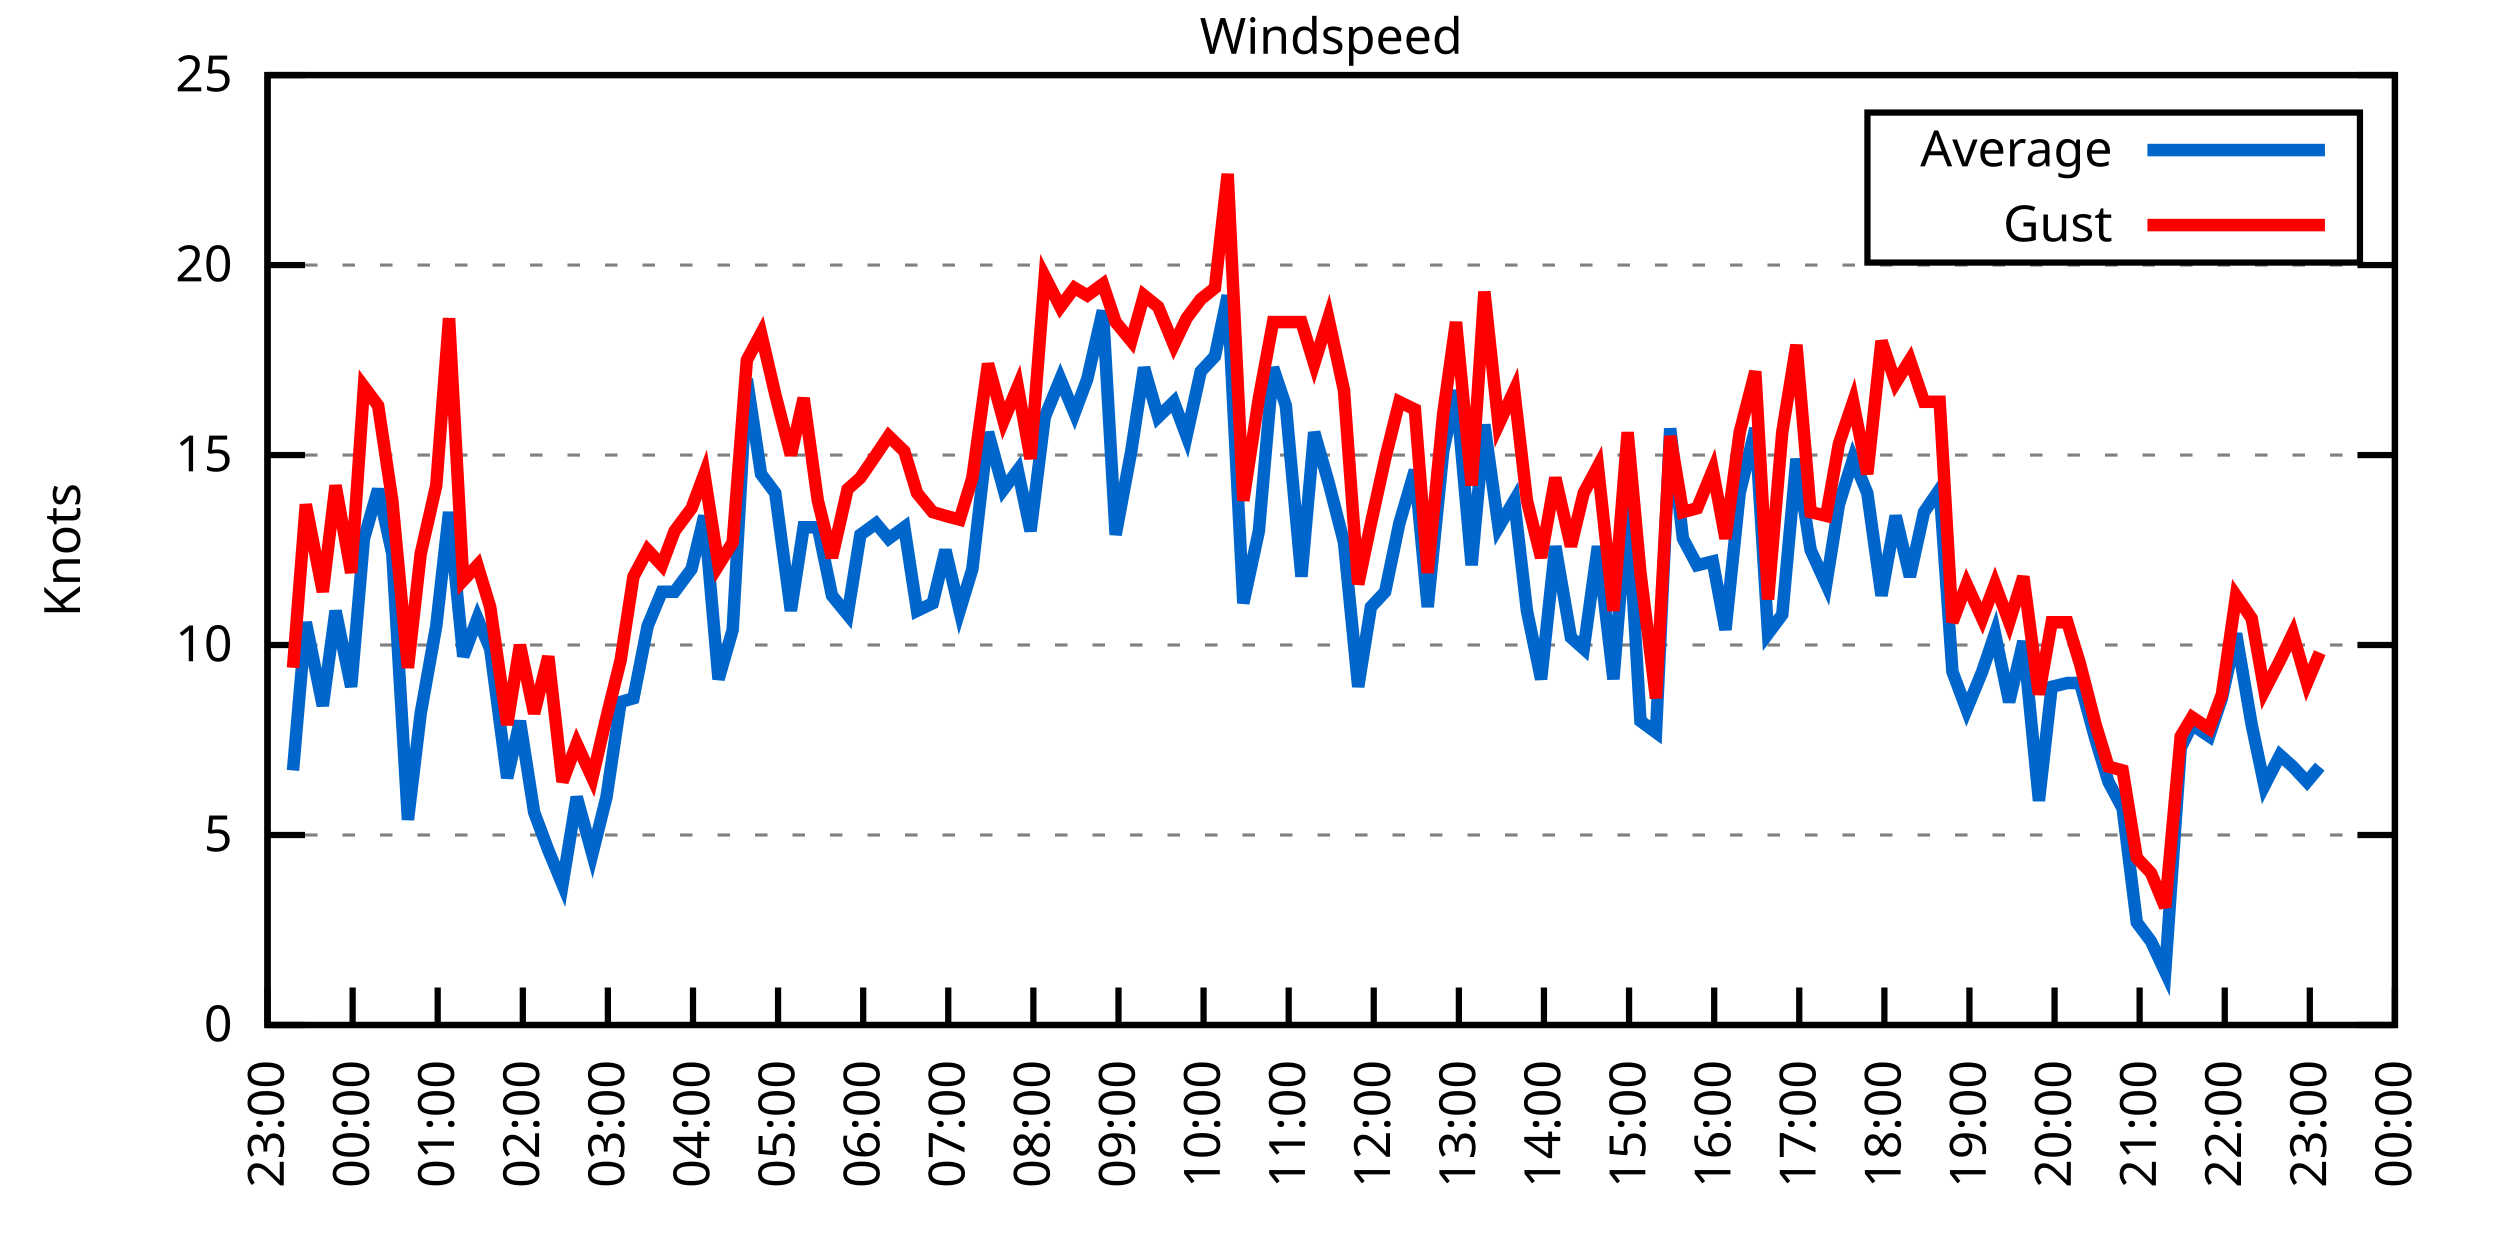
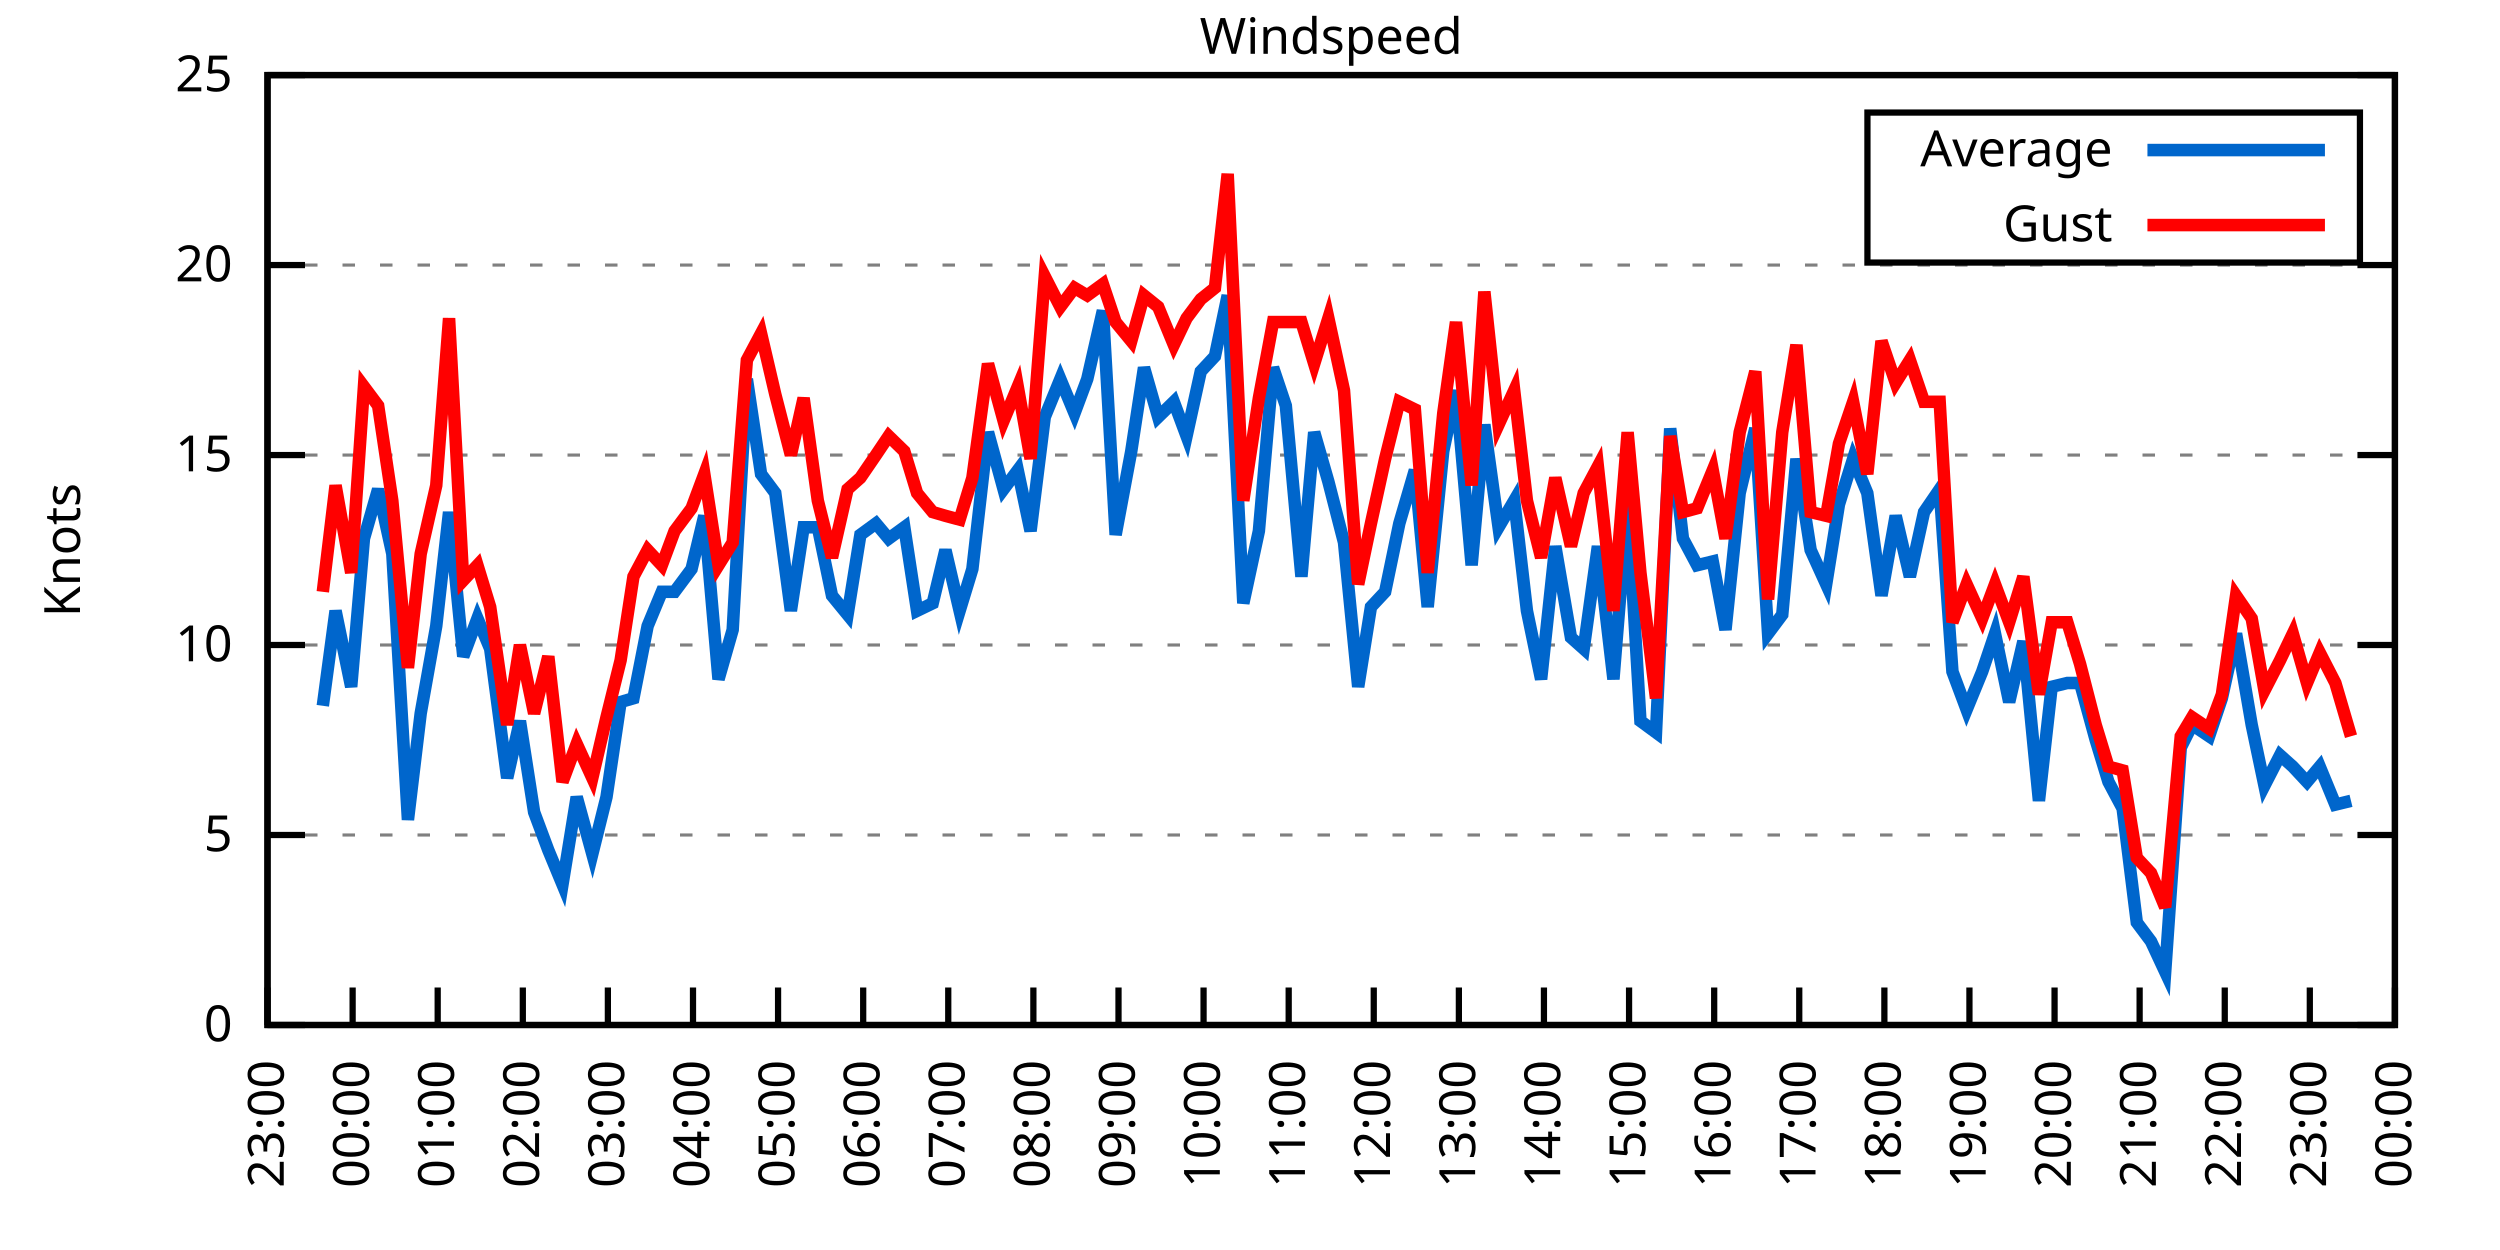
<svg xmlns="http://www.w3.org/2000/svg" xmlns:xlink="http://www.w3.org/1999/xlink" width="400" height="200" viewBox="0 0 400 200">
  <g id="gnuplot_canvas">
    <rect x="0" y="0" width="400" height="200" fill="none" />
    <defs>
      <circle id="gpDot" r="0.5" stroke-width="0.5" stroke="currentColor" />
      <path id="gpPt0" stroke-width="0.333" stroke="currentColor" d="M-1,0 h2 M0,-1 v2" />
      <path id="gpPt1" stroke-width="0.333" stroke="currentColor" d="M-1,-1 L1,1 M1,-1 L-1,1" />
      <path id="gpPt2" stroke-width="0.333" stroke="currentColor" d="M-1,0 L1,0 M0,-1 L0,1 M-1,-1 L1,1 M-1,1 L1,-1" />
      <rect id="gpPt3" stroke-width="0.333" stroke="currentColor" x="-1" y="-1" width="2" height="2" />
      <rect id="gpPt4" stroke-width="0.333" stroke="currentColor" fill="currentColor" x="-1" y="-1" width="2" height="2" />
      <circle id="gpPt5" stroke-width="0.333" stroke="currentColor" cx="0" cy="0" r="1" />
      <use xlink:href="#gpPt5" id="gpPt6" fill="currentColor" stroke="none" />
      <path id="gpPt7" stroke-width="0.333" stroke="currentColor" d="M0,-1.33 L-1.33,0.67 L1.33,0.67 z" />
      <use xlink:href="#gpPt7" id="gpPt8" fill="currentColor" stroke="none" />
      <use xlink:href="#gpPt7" id="gpPt9" stroke="currentColor" transform="rotate(180)" />
      <use xlink:href="#gpPt9" id="gpPt10" fill="currentColor" stroke="none" />
      <use xlink:href="#gpPt3" id="gpPt11" stroke="currentColor" transform="rotate(45)" />
      <use xlink:href="#gpPt11" id="gpPt12" fill="currentColor" stroke="none" />
      <path id="gpPt13" stroke-width="0.333" stroke="currentColor" d="M0,1.330 L1.265,0.411 L0.782,-1.067 L-0.782,-1.076 L-1.265,0.411 z" />
      <use xlink:href="#gpPt13" id="gpPt14" fill="currentColor" stroke="none" />
      <filter id="textbox" filterUnits="objectBoundingBox" x="0" y="0" height="1" width="1">
        <feFlood flood-color="white" flood-opacity="1" result="bgnd" />
        <feComposite in="SourceGraphic" in2="bgnd" operator="atop" />
      </filter>
      <filter id="greybox" filterUnits="objectBoundingBox" x="0" y="0" height="1" width="1">
        <feFlood flood-color="lightgrey" flood-opacity="1" result="grey" />
        <feComposite in="SourceGraphic" in2="grey" operator="atop" />
      </filter>
    </defs>
    <g fill="none" color="white" stroke="currentColor" stroke-width="1.00" stroke-linecap="butt" stroke-linejoin="miter">
</g>
    <g fill="none" color="black" stroke="currentColor" stroke-width="1.00" stroke-linecap="butt" stroke-linejoin="miter">
      <g stroke="none" shape-rendering="crispEdges">
        <polygon fill="rgb(255, 255, 255)" points="42.80,164.00 383.18,164.00 383.18,12.02 42.80,12.02 " />
      </g>
    </g>
    <g fill="none" color="black" stroke="currentColor" stroke-width="1.00" stroke-linecap="butt" stroke-linejoin="miter">
</g>
    <g fill="none" color="black" stroke="black" stroke-width="0.50" stroke-linecap="butt" stroke-linejoin="miter">
</g>
    <g fill="none" color="gray" stroke="currentColor" stroke-width="0.50" stroke-linecap="butt" stroke-linejoin="miter">
      <path stroke="gray" stroke-dasharray="2,4" class="gridline" d="M42.80,164.00 L383.19,164.00  " />
    </g>
    <g fill="none" color="gray" stroke="gray" stroke-width="1.00" stroke-linecap="butt" stroke-linejoin="miter">
</g>
    <g fill="none" color="black" stroke="currentColor" stroke-width="1.00" stroke-linecap="butt" stroke-linejoin="miter">
      <path stroke="black" d="M42.80,164.00 L48.80,164.00 M383.19,164.00 L377.19,164.00  " />
      <g transform="translate(37.20,166.60)" stroke="none" fill="black" font-family="Sans" font-size="8.00" text-anchor="end">
        <text>
          <tspan font-family="Sans"> 0</tspan>
        </text>
      </g>
    </g>
    <g fill="none" color="black" stroke="currentColor" stroke-width="1.00" stroke-linecap="butt" stroke-linejoin="miter">
</g>
    <g fill="none" color="black" stroke="black" stroke-width="0.50" stroke-linecap="butt" stroke-linejoin="miter">
</g>
    <g fill="none" color="gray" stroke="currentColor" stroke-width="0.50" stroke-linecap="butt" stroke-linejoin="miter">
      <path stroke="gray" stroke-dasharray="2,4" class="gridline" d="M42.80,133.60 L383.19,133.60  " />
    </g>
    <g fill="none" color="gray" stroke="gray" stroke-width="1.00" stroke-linecap="butt" stroke-linejoin="miter">
</g>
    <g fill="none" color="black" stroke="currentColor" stroke-width="1.00" stroke-linecap="butt" stroke-linejoin="miter">
      <path stroke="black" d="M42.80,133.60 L48.80,133.60 M383.19,133.60 L377.19,133.60  " />
      <g transform="translate(37.20,136.20)" stroke="none" fill="black" font-family="Sans" font-size="8.00" text-anchor="end">
        <text>
          <tspan font-family="Sans"> 5</tspan>
        </text>
      </g>
    </g>
    <g fill="none" color="black" stroke="currentColor" stroke-width="1.00" stroke-linecap="butt" stroke-linejoin="miter">
</g>
    <g fill="none" color="black" stroke="black" stroke-width="0.50" stroke-linecap="butt" stroke-linejoin="miter">
</g>
    <g fill="none" color="gray" stroke="currentColor" stroke-width="0.50" stroke-linecap="butt" stroke-linejoin="miter">
      <path stroke="gray" stroke-dasharray="2,4" class="gridline" d="M42.80,103.20 L383.19,103.20  " />
    </g>
    <g fill="none" color="gray" stroke="gray" stroke-width="1.00" stroke-linecap="butt" stroke-linejoin="miter">
</g>
    <g fill="none" color="black" stroke="currentColor" stroke-width="1.00" stroke-linecap="butt" stroke-linejoin="miter">
      <path stroke="black" d="M42.80,103.20 L48.80,103.20 M383.19,103.20 L377.19,103.20  " />
      <g transform="translate(37.20,105.80)" stroke="none" fill="black" font-family="Sans" font-size="8.00" text-anchor="end">
        <text>
          <tspan font-family="Sans"> 10</tspan>
        </text>
      </g>
    </g>
    <g fill="none" color="black" stroke="currentColor" stroke-width="1.00" stroke-linecap="butt" stroke-linejoin="miter">
</g>
    <g fill="none" color="black" stroke="black" stroke-width="0.50" stroke-linecap="butt" stroke-linejoin="miter">
</g>
    <g fill="none" color="gray" stroke="currentColor" stroke-width="0.50" stroke-linecap="butt" stroke-linejoin="miter">
      <path stroke="gray" stroke-dasharray="2,4" class="gridline" d="M42.80,72.81 L383.19,72.81  " />
    </g>
    <g fill="none" color="gray" stroke="gray" stroke-width="1.00" stroke-linecap="butt" stroke-linejoin="miter">
</g>
    <g fill="none" color="black" stroke="currentColor" stroke-width="1.00" stroke-linecap="butt" stroke-linejoin="miter">
      <path stroke="black" d="M42.80,72.81 L48.80,72.81 M383.19,72.81 L377.19,72.81  " />
      <g transform="translate(37.20,75.41)" stroke="none" fill="black" font-family="Sans" font-size="8.00" text-anchor="end">
        <text>
          <tspan font-family="Sans"> 15</tspan>
        </text>
      </g>
    </g>
    <g fill="none" color="black" stroke="currentColor" stroke-width="1.00" stroke-linecap="butt" stroke-linejoin="miter">
</g>
    <g fill="none" color="black" stroke="black" stroke-width="0.50" stroke-linecap="butt" stroke-linejoin="miter">
</g>
    <g fill="none" color="gray" stroke="currentColor" stroke-width="0.50" stroke-linecap="butt" stroke-linejoin="miter">
      <path stroke="gray" stroke-dasharray="2,4" class="gridline" d="M42.80,42.41 L383.19,42.41  " />
    </g>
    <g fill="none" color="gray" stroke="gray" stroke-width="1.00" stroke-linecap="butt" stroke-linejoin="miter">
</g>
    <g fill="none" color="black" stroke="currentColor" stroke-width="1.00" stroke-linecap="butt" stroke-linejoin="miter">
      <path stroke="black" d="M42.80,42.41 L48.80,42.41 M383.19,42.41 L377.19,42.41  " />
      <g transform="translate(37.20,45.01)" stroke="none" fill="black" font-family="Sans" font-size="8.00" text-anchor="end">
        <text>
          <tspan font-family="Sans"> 20</tspan>
        </text>
      </g>
    </g>
    <g fill="none" color="black" stroke="currentColor" stroke-width="1.00" stroke-linecap="butt" stroke-linejoin="miter">
</g>
    <g fill="none" color="black" stroke="black" stroke-width="0.50" stroke-linecap="butt" stroke-linejoin="miter">
</g>
    <g fill="none" color="gray" stroke="currentColor" stroke-width="0.50" stroke-linecap="butt" stroke-linejoin="miter">
      <path stroke="gray" stroke-dasharray="2,4" class="gridline" d="M42.80,12.01 L383.19,12.01  " />
    </g>
    <g fill="none" color="gray" stroke="gray" stroke-width="1.00" stroke-linecap="butt" stroke-linejoin="miter">
</g>
    <g fill="none" color="black" stroke="currentColor" stroke-width="1.00" stroke-linecap="butt" stroke-linejoin="miter">
      <path stroke="black" d="M42.80,12.01 L48.80,12.01 M383.19,12.01 L377.19,12.01  " />
      <g transform="translate(37.20,14.61)" stroke="none" fill="black" font-family="Sans" font-size="8.00" text-anchor="end">
        <text>
          <tspan font-family="Sans"> 25</tspan>
        </text>
      </g>
    </g>
    <g fill="none" color="black" stroke="currentColor" stroke-width="1.00" stroke-linecap="butt" stroke-linejoin="miter">
      <path stroke="black" d="M42.80,164.00 L42.80,158.00  " />
      <g transform="translate(45.40,169.60) rotate(270.00)" stroke="none" fill="black" font-family="Sans" font-size="8.00" text-anchor="end">
        <text>
          <tspan font-family="Sans">23:00</tspan>
        </text>
      </g>
    </g>
    <g fill="none" color="black" stroke="currentColor" stroke-width="1.00" stroke-linecap="butt" stroke-linejoin="miter">
      <path stroke="black" d="M56.42,164.00 L56.42,158.00  " />
      <g transform="translate(59.02,169.60) rotate(270.00)" stroke="none" fill="black" font-family="Sans" font-size="8.00" text-anchor="end">
        <text>
          <tspan font-family="Sans">00:00</tspan>
        </text>
      </g>
    </g>
    <g fill="none" color="black" stroke="currentColor" stroke-width="1.00" stroke-linecap="butt" stroke-linejoin="miter">
      <path stroke="black" d="M70.03,164.00 L70.03,158.00  " />
      <g transform="translate(72.63,169.60) rotate(270.00)" stroke="none" fill="black" font-family="Sans" font-size="8.00" text-anchor="end">
        <text>
          <tspan font-family="Sans">01:00</tspan>
        </text>
      </g>
    </g>
    <g fill="none" color="black" stroke="currentColor" stroke-width="1.00" stroke-linecap="butt" stroke-linejoin="miter">
      <path stroke="black" d="M83.65,164.00 L83.65,158.00  " />
      <g transform="translate(86.25,169.60) rotate(270.00)" stroke="none" fill="black" font-family="Sans" font-size="8.00" text-anchor="end">
        <text>
          <tspan font-family="Sans">02:00</tspan>
        </text>
      </g>
    </g>
    <g fill="none" color="black" stroke="currentColor" stroke-width="1.00" stroke-linecap="butt" stroke-linejoin="miter">
      <path stroke="black" d="M97.26,164.00 L97.26,158.00  " />
      <g transform="translate(99.86,169.60) rotate(270.00)" stroke="none" fill="black" font-family="Sans" font-size="8.00" text-anchor="end">
        <text>
          <tspan font-family="Sans">03:00</tspan>
        </text>
      </g>
    </g>
    <g fill="none" color="black" stroke="currentColor" stroke-width="1.00" stroke-linecap="butt" stroke-linejoin="miter">
      <path stroke="black" d="M110.88,164.00 L110.88,158.00  " />
      <g transform="translate(113.48,169.60) rotate(270.00)" stroke="none" fill="black" font-family="Sans" font-size="8.00" text-anchor="end">
        <text>
          <tspan font-family="Sans">04:00</tspan>
        </text>
      </g>
    </g>
    <g fill="none" color="black" stroke="currentColor" stroke-width="1.00" stroke-linecap="butt" stroke-linejoin="miter">
      <path stroke="black" d="M124.49,164.00 L124.49,158.00  " />
      <g transform="translate(127.09,169.60) rotate(270.00)" stroke="none" fill="black" font-family="Sans" font-size="8.00" text-anchor="end">
        <text>
          <tspan font-family="Sans">05:00</tspan>
        </text>
      </g>
    </g>
    <g fill="none" color="black" stroke="currentColor" stroke-width="1.00" stroke-linecap="butt" stroke-linejoin="miter">
      <path stroke="black" d="M138.11,164.00 L138.11,158.00  " />
      <g transform="translate(140.71,169.60) rotate(270.00)" stroke="none" fill="black" font-family="Sans" font-size="8.00" text-anchor="end">
        <text>
          <tspan font-family="Sans">06:00</tspan>
        </text>
      </g>
    </g>
    <g fill="none" color="black" stroke="currentColor" stroke-width="1.00" stroke-linecap="butt" stroke-linejoin="miter">
      <path stroke="black" d="M151.72,164.00 L151.72,158.00  " />
      <g transform="translate(154.32,169.60) rotate(270.00)" stroke="none" fill="black" font-family="Sans" font-size="8.00" text-anchor="end">
        <text>
          <tspan font-family="Sans">07:00</tspan>
        </text>
      </g>
    </g>
    <g fill="none" color="black" stroke="currentColor" stroke-width="1.00" stroke-linecap="butt" stroke-linejoin="miter">
      <path stroke="black" d="M165.34,164.00 L165.34,158.00  " />
      <g transform="translate(167.94,169.60) rotate(270.00)" stroke="none" fill="black" font-family="Sans" font-size="8.00" text-anchor="end">
        <text>
          <tspan font-family="Sans">08:00</tspan>
        </text>
      </g>
    </g>
    <g fill="none" color="black" stroke="currentColor" stroke-width="1.00" stroke-linecap="butt" stroke-linejoin="miter">
      <path stroke="black" d="M178.96,164.00 L178.96,158.00  " />
      <g transform="translate(181.56,169.60) rotate(270.00)" stroke="none" fill="black" font-family="Sans" font-size="8.00" text-anchor="end">
        <text>
          <tspan font-family="Sans">09:00</tspan>
        </text>
      </g>
    </g>
    <g fill="none" color="black" stroke="currentColor" stroke-width="1.00" stroke-linecap="butt" stroke-linejoin="miter">
      <path stroke="black" d="M192.57,164.00 L192.57,158.00  " />
      <g transform="translate(195.17,169.60) rotate(270.00)" stroke="none" fill="black" font-family="Sans" font-size="8.00" text-anchor="end">
        <text>
          <tspan font-family="Sans">10:00</tspan>
        </text>
      </g>
    </g>
    <g fill="none" color="black" stroke="currentColor" stroke-width="1.00" stroke-linecap="butt" stroke-linejoin="miter">
      <path stroke="black" d="M206.19,164.00 L206.19,158.00  " />
      <g transform="translate(208.79,169.60) rotate(270.00)" stroke="none" fill="black" font-family="Sans" font-size="8.00" text-anchor="end">
        <text>
          <tspan font-family="Sans">11:00</tspan>
        </text>
      </g>
    </g>
    <g fill="none" color="black" stroke="currentColor" stroke-width="1.00" stroke-linecap="butt" stroke-linejoin="miter">
      <path stroke="black" d="M219.80,164.00 L219.80,158.00  " />
      <g transform="translate(222.40,169.60) rotate(270.00)" stroke="none" fill="black" font-family="Sans" font-size="8.00" text-anchor="end">
        <text>
          <tspan font-family="Sans">12:00</tspan>
        </text>
      </g>
    </g>
    <g fill="none" color="black" stroke="currentColor" stroke-width="1.00" stroke-linecap="butt" stroke-linejoin="miter">
      <path stroke="black" d="M233.42,164.00 L233.42,158.00  " />
      <g transform="translate(236.02,169.60) rotate(270.00)" stroke="none" fill="black" font-family="Sans" font-size="8.00" text-anchor="end">
        <text>
          <tspan font-family="Sans">13:00</tspan>
        </text>
      </g>
    </g>
    <g fill="none" color="black" stroke="currentColor" stroke-width="1.00" stroke-linecap="butt" stroke-linejoin="miter">
      <path stroke="black" d="M247.03,164.00 L247.03,158.00  " />
      <g transform="translate(249.63,169.60) rotate(270.00)" stroke="none" fill="black" font-family="Sans" font-size="8.00" text-anchor="end">
        <text>
          <tspan font-family="Sans">14:00</tspan>
        </text>
      </g>
    </g>
    <g fill="none" color="black" stroke="currentColor" stroke-width="1.00" stroke-linecap="butt" stroke-linejoin="miter">
      <path stroke="black" d="M260.65,164.00 L260.65,158.00  " />
      <g transform="translate(263.25,169.60) rotate(270.00)" stroke="none" fill="black" font-family="Sans" font-size="8.00" text-anchor="end">
        <text>
          <tspan font-family="Sans">15:00</tspan>
        </text>
      </g>
    </g>
    <g fill="none" color="black" stroke="currentColor" stroke-width="1.00" stroke-linecap="butt" stroke-linejoin="miter">
      <path stroke="black" d="M274.27,164.00 L274.27,158.00  " />
      <g transform="translate(276.87,169.60) rotate(270.00)" stroke="none" fill="black" font-family="Sans" font-size="8.00" text-anchor="end">
        <text>
          <tspan font-family="Sans">16:00</tspan>
        </text>
      </g>
    </g>
    <g fill="none" color="black" stroke="currentColor" stroke-width="1.00" stroke-linecap="butt" stroke-linejoin="miter">
      <path stroke="black" d="M287.88,164.00 L287.88,158.00  " />
      <g transform="translate(290.48,169.60) rotate(270.00)" stroke="none" fill="black" font-family="Sans" font-size="8.00" text-anchor="end">
        <text>
          <tspan font-family="Sans">17:00</tspan>
        </text>
      </g>
    </g>
    <g fill="none" color="black" stroke="currentColor" stroke-width="1.00" stroke-linecap="butt" stroke-linejoin="miter">
      <path stroke="black" d="M301.50,164.00 L301.50,158.00  " />
      <g transform="translate(304.10,169.60) rotate(270.00)" stroke="none" fill="black" font-family="Sans" font-size="8.00" text-anchor="end">
        <text>
          <tspan font-family="Sans">18:00</tspan>
        </text>
      </g>
    </g>
    <g fill="none" color="black" stroke="currentColor" stroke-width="1.00" stroke-linecap="butt" stroke-linejoin="miter">
      <path stroke="black" d="M315.11,164.00 L315.11,158.00  " />
      <g transform="translate(317.71,169.60) rotate(270.00)" stroke="none" fill="black" font-family="Sans" font-size="8.00" text-anchor="end">
        <text>
          <tspan font-family="Sans">19:00</tspan>
        </text>
      </g>
    </g>
    <g fill="none" color="black" stroke="currentColor" stroke-width="1.00" stroke-linecap="butt" stroke-linejoin="miter">
      <path stroke="black" d="M328.73,164.00 L328.73,158.00  " />
      <g transform="translate(331.33,169.60) rotate(270.00)" stroke="none" fill="black" font-family="Sans" font-size="8.00" text-anchor="end">
        <text>
          <tspan font-family="Sans">20:00</tspan>
        </text>
      </g>
    </g>
    <g fill="none" color="black" stroke="currentColor" stroke-width="1.00" stroke-linecap="butt" stroke-linejoin="miter">
      <path stroke="black" d="M342.34,164.00 L342.34,158.00  " />
      <g transform="translate(344.94,169.60) rotate(270.00)" stroke="none" fill="black" font-family="Sans" font-size="8.00" text-anchor="end">
        <text>
          <tspan font-family="Sans">21:00</tspan>
        </text>
      </g>
    </g>
    <g fill="none" color="black" stroke="currentColor" stroke-width="1.00" stroke-linecap="butt" stroke-linejoin="miter">
      <path stroke="black" d="M355.96,164.00 L355.96,158.00  " />
      <g transform="translate(358.56,169.60) rotate(270.00)" stroke="none" fill="black" font-family="Sans" font-size="8.00" text-anchor="end">
        <text>
          <tspan font-family="Sans">22:00</tspan>
        </text>
      </g>
    </g>
    <g fill="none" color="black" stroke="currentColor" stroke-width="1.00" stroke-linecap="butt" stroke-linejoin="miter">
      <path stroke="black" d="M369.57,164.00 L369.57,158.00  " />
      <g transform="translate(372.17,169.60) rotate(270.00)" stroke="none" fill="black" font-family="Sans" font-size="8.00" text-anchor="end">
        <text>
          <tspan font-family="Sans">23:00</tspan>
        </text>
      </g>
    </g>
    <g fill="none" color="black" stroke="currentColor" stroke-width="1.00" stroke-linecap="butt" stroke-linejoin="miter">
      <path stroke="black" d="M383.19,164.00 L383.19,158.00  " />
      <g transform="translate(385.79,169.60) rotate(270.00)" stroke="none" fill="black" font-family="Sans" font-size="8.00" text-anchor="end">
        <text>
          <tspan font-family="Sans">00:00</tspan>
        </text>
      </g>
    </g>
    <g fill="none" color="black" stroke="currentColor" stroke-width="1.00" stroke-linecap="butt" stroke-linejoin="miter">
</g>
    <g fill="none" color="black" stroke="currentColor" stroke-width="1.00" stroke-linecap="butt" stroke-linejoin="miter">
      <path stroke="black" d="M42.80,12.01 L42.80,164.00 L383.19,164.00 L383.19,12.01 L42.80,12.01 Z  " />
    </g>
    <g fill="none" color="black" stroke="currentColor" stroke-width="1.00" stroke-linecap="butt" stroke-linejoin="miter">
</g>
    <g fill="none" color="black" stroke="currentColor" stroke-width="1.00" stroke-linecap="butt" stroke-linejoin="miter">
      <path stroke="black" d="M298.79,42.01 L298.79,18.01 L377.59,18.01 L377.59,42.01 L298.79,42.01 Z  " />
    </g>
    <g id="Windspeed_plot_1">
      <g fill="none" color="white" stroke="black" stroke-width="2.00" stroke-linecap="butt" stroke-linejoin="miter">
</g>
      <g fill="none" color="black" stroke="currentColor" stroke-width="2.00" stroke-linecap="butt" stroke-linejoin="miter">
        <g transform="translate(337.99,26.61)" stroke="none" fill="black" font-family="Sans" font-size="8.00" text-anchor="end">
          <text>
            <tspan font-family="Sans">Average</tspan>
          </text>
        </g>
      </g>
      <g fill="none" color="black" stroke="currentColor" stroke-width="2.00" stroke-linecap="butt" stroke-linejoin="miter">
-         <path stroke="rgb(  0, 102, 204)" d="M343.59,24.01 L371.99,24.01 M46.88,123.27 L48.93,99.56 L51.65,112.93 L53.69,97.73 L56.19,109.89 L58.23,86.18   L60.50,78.28 L62.77,88.61 L65.27,131.17 L67.31,114.15 L69.80,100.16 L71.85,81.93 L74.12,105.03 L76.39,98.95   L78.43,103.81 L81.15,124.48 L83.19,115.36 L85.46,129.95 L87.73,136.03 L90.00,141.51 L92.27,127.52 L94.77,136.64   L97.04,127.52 L99.30,112.32 L101.35,111.72 L103.62,100.16 L105.89,94.69 L107.93,94.69 L110.65,91.04 L112.69,82.53   L114.96,108.68 L117.23,100.77 L119.50,60.65 L121.77,75.85 L124.04,78.89 L126.54,97.73 L128.58,84.36 L130.85,84.36   L133.12,95.30 L135.61,98.34 L137.66,85.57 L140.15,83.75 L142.19,86.18 L144.69,84.36 L146.73,97.73 L149.23,96.52   L151.27,88.00 L153.54,97.73 L155.58,91.04 L158.08,69.16 L160.57,78.28 L162.84,75.24 L164.89,84.97 L167.16,66.73   L169.65,60.65 L171.92,66.12 L173.96,60.65 L176.46,49.70 L178.50,85.57 L181.00,72.20 L183.04,58.82 L185.31,66.73   L187.81,64.29 L189.85,69.77 L192.12,59.43 L194.39,57.00 L196.43,47.27 L198.93,96.52 L201.42,84.97 L203.69,58.82   L205.73,64.90 L208.23,92.26 L210.27,69.16 L212.54,77.06 L215.04,86.79 L217.31,109.89 L219.35,97.12 L221.62,94.69   L223.89,83.75 L226.38,75.24 L228.43,97.12 L230.92,72.20 L232.96,62.47 L235.46,90.44 L237.50,67.94 L239.77,84.36   L242.27,80.10 L244.31,97.73 L246.58,108.68 L248.85,87.40 L251.35,101.99 L253.39,103.81 L255.66,87.40 L258.15,108.68   L260.42,80.71 L262.47,115.36 L264.96,117.19 L267.23,68.55 L269.27,86.18 L271.54,90.44 L274.04,89.83 L276.08,100.77   L278.35,78.89 L280.85,68.55 L282.89,101.38 L285.16,98.34 L287.43,73.41 L289.70,88.00 L292.19,93.48 L294.23,80.71   L296.50,73.41 L298.77,78.89 L301.04,95.30 L303.31,82.53 L305.58,92.26 L307.85,81.93 L310.35,78.28 L312.39,107.46   L314.66,113.54 L317.15,107.46 L319.20,101.38 L321.47,112.32 L323.74,102.60 L326.23,128.13 L328.27,109.89 L330.77,109.28   L332.81,109.28 L335.31,118.40 L337.35,125.09 L339.62,129.35 L341.89,147.59 L344.16,150.62 L346.43,155.49 L348.92,119.62   L350.74,115.97 L353.46,117.80 L355.50,111.72 L357.77,101.38 L360.27,115.97 L362.31,125.70 L364.81,120.83 L366.85,122.66   L369.12,125.09 L371.16,122.66  " />
+         <path stroke="rgb(  0, 102, 204)" d="M343.59,24.01 L371.99,24.01 M51.65,112.93 L53.69,97.73 L56.19,109.89 L58.23,86.18 L60.50,78.28 L62.77,88.61   L65.27,131.17 L67.31,114.15 L69.80,100.16 L71.85,81.93 L74.12,105.03 L76.39,98.95 L78.43,103.81 L81.15,124.48   L83.19,115.36 L85.46,129.95 L87.73,136.03 L90.00,141.51 L92.27,127.52 L94.77,136.64 L97.04,127.52 L99.30,112.32   L101.35,111.72 L103.62,100.16 L105.89,94.69 L107.93,94.69 L110.65,91.04 L112.69,82.53 L114.96,108.68 L117.23,100.77   L119.50,60.65 L121.77,75.85 L124.04,78.89 L126.54,97.73 L128.58,84.36 L130.85,84.36 L133.12,95.30 L135.61,98.34   L137.66,85.57 L140.15,83.75 L142.19,86.18 L144.69,84.36 L146.73,97.73 L149.23,96.52 L151.27,88.00 L153.54,97.73   L155.58,91.04 L158.08,69.16 L160.57,78.28 L162.84,75.24 L164.89,84.97 L167.16,66.73 L169.65,60.65 L171.92,66.12   L173.96,60.65 L176.46,49.70 L178.50,85.57 L181.00,72.20 L183.04,58.82 L185.31,66.73 L187.81,64.29 L189.85,69.77   L192.12,59.43 L194.39,57.00 L196.43,47.27 L198.93,96.52 L201.42,84.97 L203.69,58.82 L205.73,64.90 L208.23,92.26   L210.27,69.16 L212.54,77.06 L215.04,86.79 L217.31,109.89 L219.35,97.12 L221.62,94.69 L223.89,83.75 L226.38,75.24   L228.43,97.12 L230.92,72.20 L232.96,62.47 L235.46,90.44 L237.50,67.94 L239.77,84.36 L242.27,80.10 L244.31,97.73   L246.58,108.68 L248.85,87.40 L251.35,101.99 L253.39,103.81 L255.66,87.40 L258.15,108.68 L260.42,80.71 L262.47,115.36   L264.96,117.19 L267.23,68.55 L269.27,86.18 L271.54,90.44 L274.04,89.83 L276.08,100.77 L278.35,78.89 L280.85,68.55   L282.89,101.38 L285.16,98.34 L287.43,73.41 L289.70,88.00 L292.19,93.48 L294.23,80.71 L296.50,73.41 L298.77,78.89   L301.04,95.30 L303.31,82.53 L305.58,92.26 L307.85,81.93 L310.35,78.28 L312.39,107.46 L314.66,113.54 L317.15,107.46   L319.20,101.38 L321.47,112.32 L323.74,102.60 L326.23,128.13 L328.27,109.89 L330.77,109.28 L332.81,109.28 L335.31,118.40   L337.35,125.09 L339.62,129.35 L341.89,147.59 L344.16,150.62 L346.43,155.49 L348.92,119.62 L350.74,115.97 L353.46,117.80   L355.50,111.72 L357.77,101.38 L360.27,115.97 L362.31,125.70 L364.81,120.83 L366.85,122.66 L369.12,125.09 L371.16,122.66   L373.66,128.74 L376.16,128.13  " />
      </g>
    </g>
    <g id="Windspeed_plot_2">
      <g fill="none" color="black" stroke="currentColor" stroke-width="2.00" stroke-linecap="butt" stroke-linejoin="miter">
        <g transform="translate(337.99,38.61)" stroke="none" fill="black" font-family="Sans" font-size="8.00" text-anchor="end">
          <text>
            <tspan font-family="Sans">Gust</tspan>
          </text>
        </g>
      </g>
      <g fill="none" color="black" stroke="currentColor" stroke-width="2.00" stroke-linecap="butt" stroke-linejoin="miter">
-         <path stroke="rgb(255,   0,   0)" d="M343.59,36.01 L371.99,36.01 M46.88,106.85 L48.93,80.71 L51.65,94.69 L53.69,77.67 L56.19,91.65 L58.23,61.86   L60.50,64.90 L62.77,80.10 L65.27,106.85 L67.31,88.61 L69.80,77.67 L71.85,50.92 L74.12,92.87 L76.39,90.44   L78.43,97.12 L81.15,115.97 L83.19,103.20 L85.46,114.15 L87.73,105.03 L90.00,125.09 L92.27,119.01 L94.77,124.48   L97.04,114.76 L99.30,105.64 L101.35,92.26 L103.62,88.00 L105.89,90.44 L107.93,84.97 L110.65,81.32 L112.69,75.85   L114.96,90.44 L117.23,86.79 L119.50,57.61 L121.77,53.35 L124.04,63.08 L126.54,72.81 L128.58,63.69 L130.85,80.10   L133.12,89.22 L135.61,78.28 L137.66,76.45 L140.15,72.81 L142.19,69.77 L144.69,72.20 L146.73,78.89 L149.23,81.93   L151.27,82.53 L153.54,83.14 L155.58,76.45 L158.08,58.21 L160.57,67.33 L162.84,61.86 L164.89,73.41 L167.16,44.23   L169.65,49.10 L171.92,46.06 L173.96,47.27 L176.46,45.45 L178.50,51.53 L181.00,54.57 L183.04,47.27 L185.31,49.10   L187.81,55.18 L189.85,50.92 L192.12,47.88 L194.39,46.06 L196.43,27.82 L198.93,80.10 L201.42,63.69 L203.69,51.53   L205.73,51.53 L208.23,51.53 L210.27,58.21 L212.54,50.92 L215.04,62.47 L217.31,93.48 L219.35,83.75 L221.62,73.41   L223.89,64.29 L226.38,65.51 L228.43,91.65 L230.92,66.12 L232.96,51.53 L235.46,77.67 L237.50,46.66 L239.77,67.94   L242.27,62.47 L244.31,80.10 L246.58,89.22 L248.85,76.45 L251.35,87.40 L253.39,78.89 L255.66,74.63 L258.15,97.73   L260.42,69.16 L262.47,91.65 L264.96,111.72 L267.23,69.77 L269.27,81.93 L271.54,81.32 L274.04,75.24 L276.08,86.18   L278.35,69.16 L280.85,59.43 L282.89,95.91 L285.16,69.16 L287.43,55.18 L289.70,81.93 L292.19,82.53 L294.23,70.98   L296.50,64.29 L298.77,75.85 L301.04,54.57 L303.31,61.25 L305.58,57.61 L307.85,64.29 L310.35,64.29 L312.39,99.56   L314.66,93.48 L317.15,98.95 L319.20,93.48 L321.47,99.56 L323.74,92.26 L326.23,111.11 L328.27,99.56 L330.77,99.56   L332.81,106.24 L335.31,115.97 L337.35,122.66 L339.62,123.27 L341.89,137.25 L344.16,139.68 L346.43,145.15 L348.92,117.80   L350.74,114.76 L353.46,116.58 L355.50,111.11 L357.77,95.30 L360.27,98.95 L362.31,110.50 L364.81,105.64 L366.85,101.38   L369.12,109.28 L371.16,104.42  " />
+         <path stroke="rgb(255,   0,   0)" d="M343.59,36.01 L371.99,36.01 M51.65,94.69 L53.69,77.67 L56.19,91.65 L58.23,61.86 L60.50,64.90 L62.77,80.10   L65.27,106.85 L67.31,88.61 L69.80,77.67 L71.85,50.92 L74.12,92.87 L76.39,90.44 L78.43,97.12 L81.15,115.97   L83.19,103.20 L85.46,114.15 L87.73,105.03 L90.00,125.09 L92.27,119.01 L94.77,124.48 L97.04,114.76 L99.30,105.64   L101.35,92.26 L103.62,88.00 L105.89,90.44 L107.93,84.97 L110.65,81.32 L112.69,75.85 L114.96,90.44 L117.23,86.79   L119.50,57.61 L121.77,53.35 L124.04,63.08 L126.54,72.81 L128.58,63.69 L130.85,80.10 L133.12,89.22 L135.61,78.28   L137.66,76.45 L140.15,72.81 L142.19,69.77 L144.69,72.20 L146.73,78.89 L149.23,81.93 L151.27,82.53 L153.54,83.14   L155.58,76.45 L158.08,58.21 L160.57,67.33 L162.84,61.86 L164.89,73.41 L167.16,44.23 L169.65,49.10 L171.92,46.06   L173.96,47.27 L176.46,45.45 L178.50,51.53 L181.00,54.57 L183.04,47.27 L185.31,49.10 L187.81,55.18 L189.85,50.92   L192.12,47.88 L194.39,46.06 L196.43,27.82 L198.93,80.10 L201.42,63.69 L203.69,51.53 L205.73,51.53 L208.23,51.53   L210.27,58.21 L212.54,50.92 L215.04,62.47 L217.31,93.48 L219.35,83.75 L221.62,73.41 L223.89,64.29 L226.38,65.51   L228.43,91.65 L230.92,66.12 L232.96,51.53 L235.46,77.67 L237.50,46.66 L239.77,67.94 L242.27,62.47 L244.31,80.10   L246.58,89.22 L248.85,76.45 L251.35,87.40 L253.39,78.89 L255.66,74.63 L258.15,97.73 L260.42,69.16 L262.47,91.65   L264.96,111.72 L267.23,69.77 L269.27,81.93 L271.54,81.32 L274.04,75.24 L276.08,86.18 L278.35,69.16 L280.85,59.43   L282.89,95.91 L285.16,69.16 L287.43,55.18 L289.70,81.93 L292.19,82.53 L294.23,70.98 L296.50,64.29 L298.77,75.85   L301.04,54.57 L303.31,61.25 L305.58,57.61 L307.85,64.29 L310.35,64.29 L312.39,99.56 L314.66,93.48 L317.15,98.95   L319.20,93.48 L321.47,99.56 L323.74,92.26 L326.23,111.11 L328.27,99.56 L330.77,99.56 L332.81,106.24 L335.31,115.97   L337.35,122.66 L339.62,123.27 L341.89,137.25 L344.16,139.68 L346.43,145.15 L348.92,117.80 L350.74,114.76 L353.46,116.58   L355.50,111.11 L357.77,95.30 L360.27,98.95 L362.31,110.50 L364.81,105.64 L366.85,101.38 L369.12,109.28 L371.16,104.42   L373.66,109.28 L376.16,117.80  " />
      </g>
    </g>
    <g fill="none" color="black" stroke="currentColor" stroke-width="2.00" stroke-linecap="butt" stroke-linejoin="miter">
</g>
    <g fill="none" color="black" stroke="black" stroke-width="1.00" stroke-linecap="butt" stroke-linejoin="miter">
</g>
    <g fill="none" color="black" stroke="currentColor" stroke-width="1.00" stroke-linecap="butt" stroke-linejoin="miter">
      <path stroke="black" d="M42.80,12.01 L42.80,164.00 L383.19,164.00 L383.19,12.01 L42.80,12.01 Z  " />
      <g transform="translate(12.80,88.01) rotate(270.00)" stroke="none" fill="black" font-family="Sans" font-size="8.00" text-anchor="middle">
        <text>
          <tspan font-family="Sans">Knots</tspan>
        </text>
      </g>
    </g>
    <g fill="none" color="black" stroke="currentColor" stroke-width="1.00" stroke-linecap="butt" stroke-linejoin="miter">
</g>
    <g fill="none" color="black" stroke="currentColor" stroke-width="1.00" stroke-linecap="butt" stroke-linejoin="miter">
      <g transform="translate(212.99,8.61)" stroke="none" fill="black" font-family="Sans" font-size="8.00" text-anchor="middle">
        <text>
          <tspan font-family="Sans">Windspeed</tspan>
        </text>
      </g>
    </g>
    <g fill="none" color="black" stroke="currentColor" stroke-width="1.00" stroke-linecap="butt" stroke-linejoin="miter">
</g>
  </g>
</svg>
